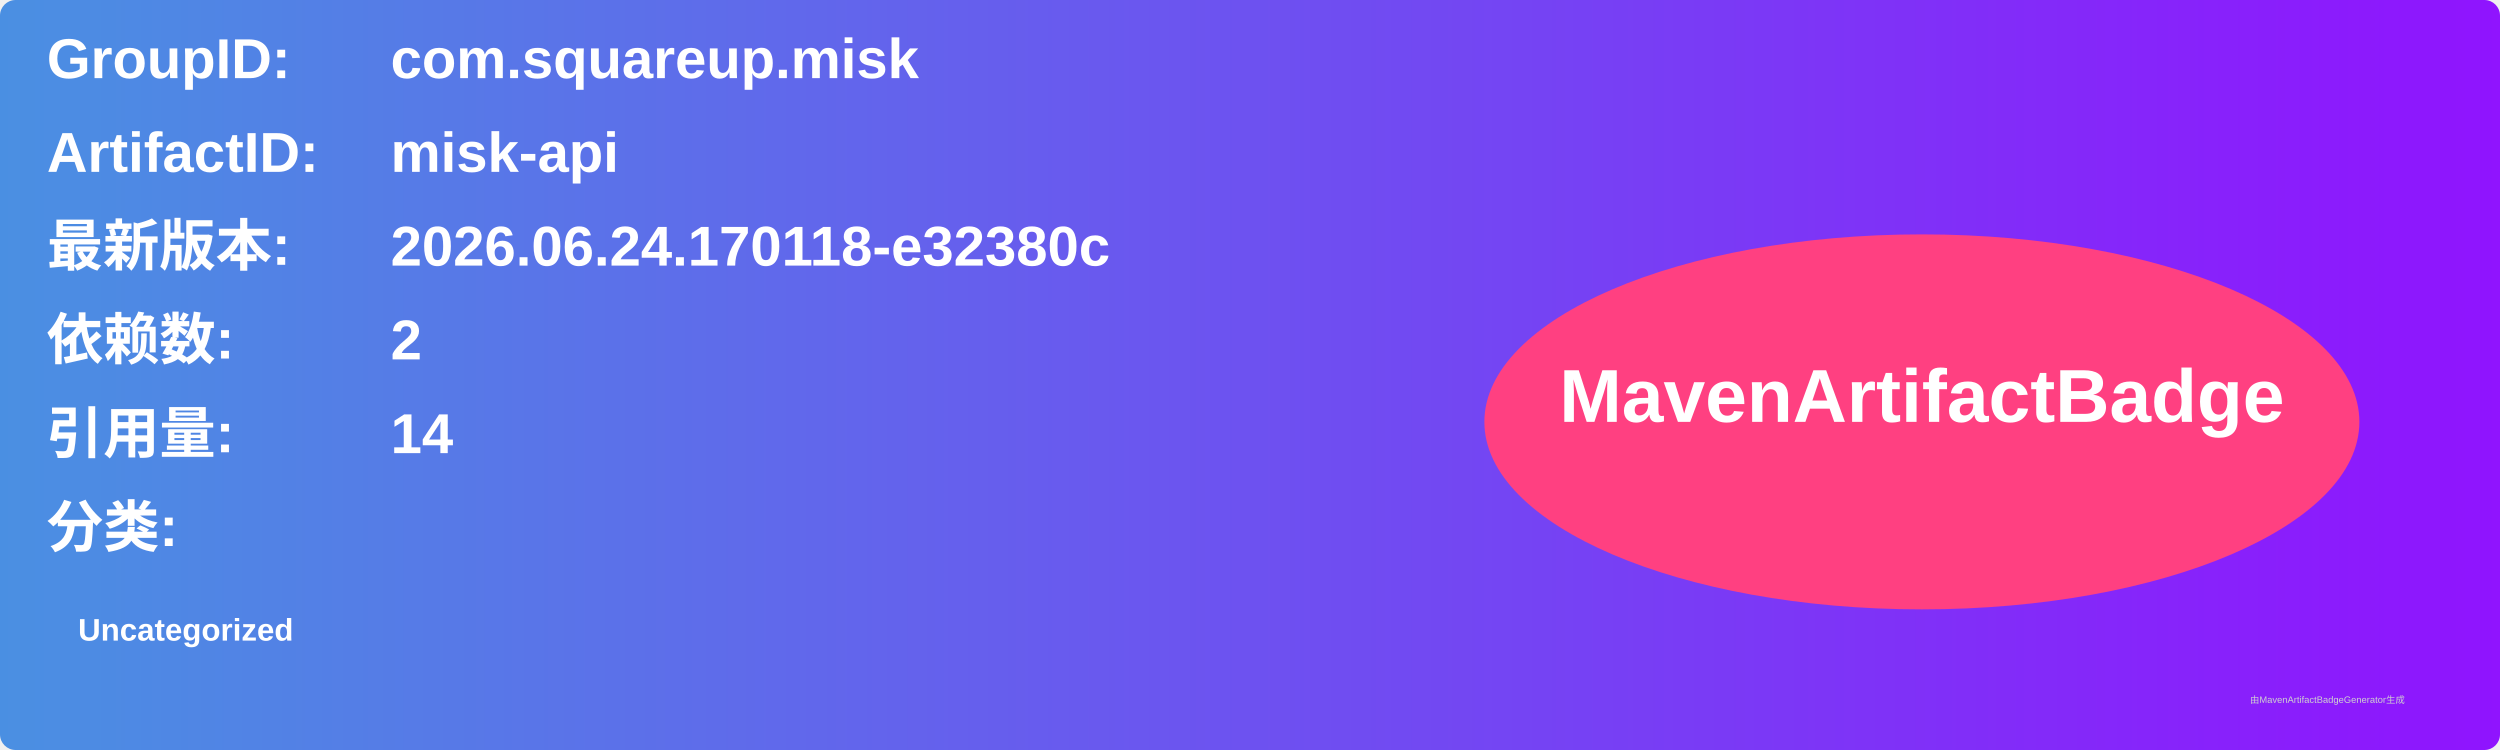
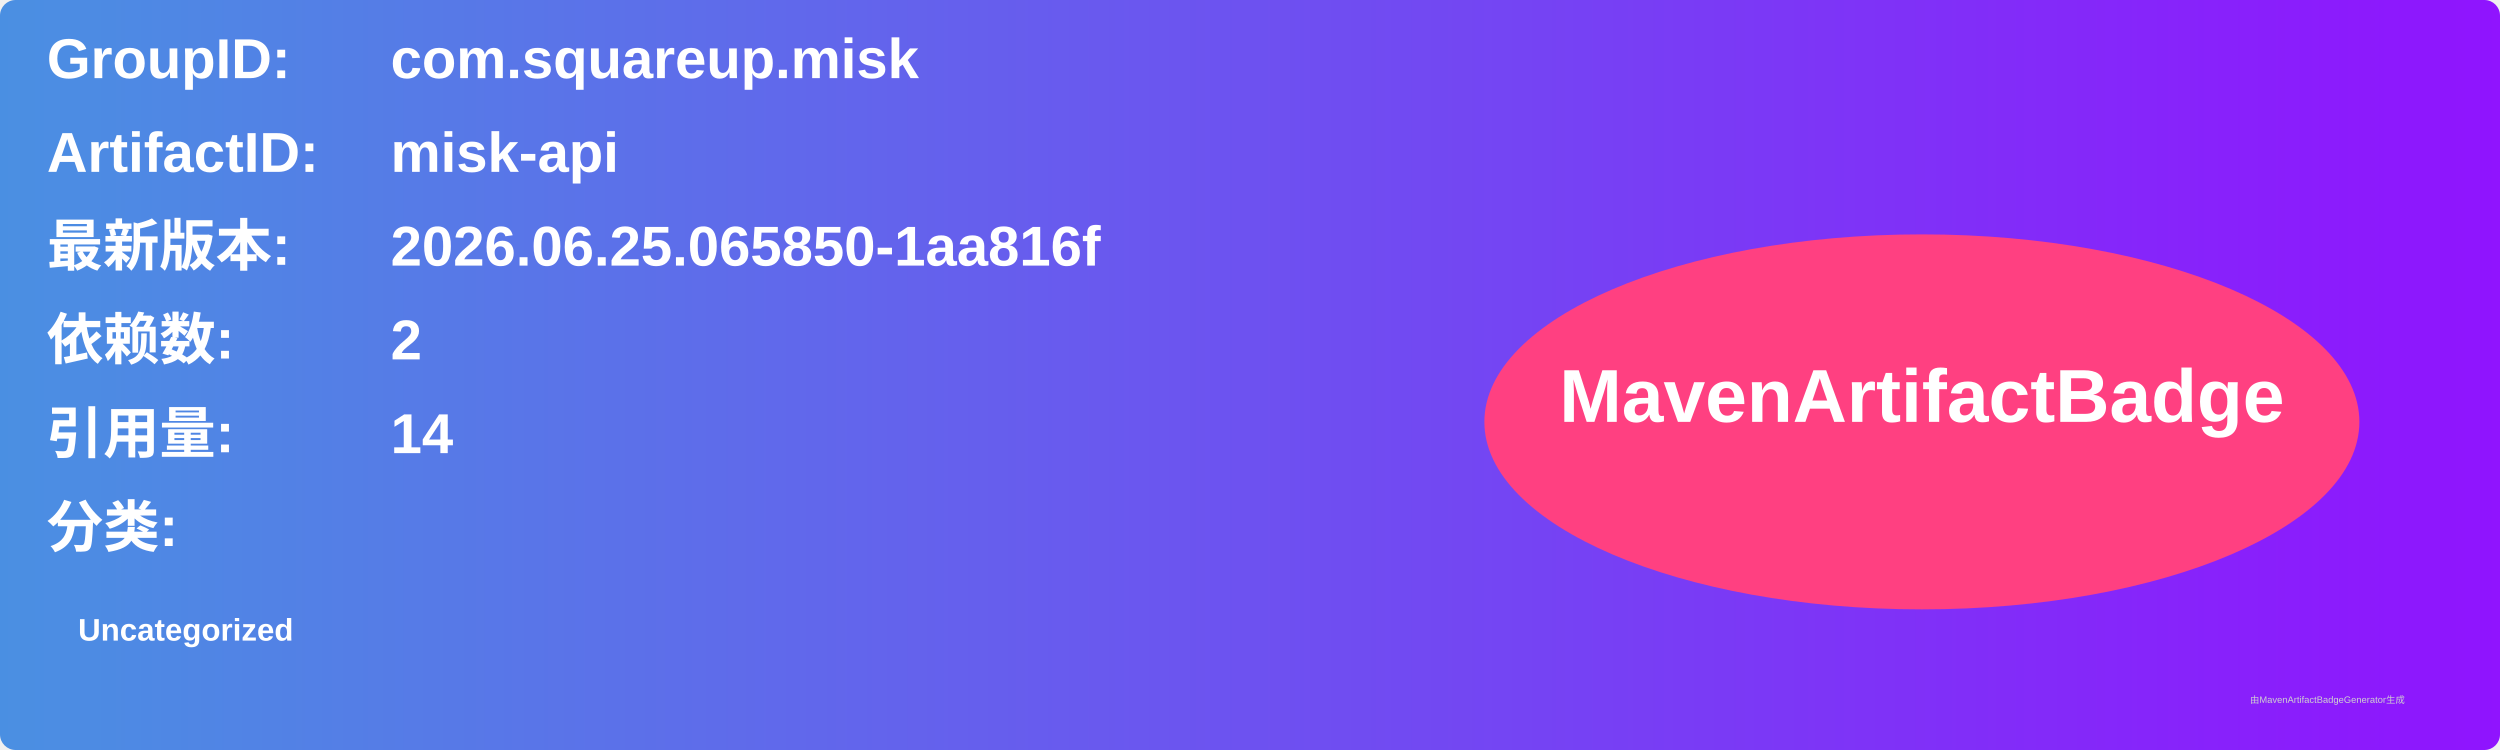
<svg xmlns="http://www.w3.org/2000/svg" width="800" height="240" viewBox="0 0 800 240">
  <linearGradient id="grad" x1="0%" y1="0%" x2="100%" y2="0%">
    <stop offset="0%" stop-color="#4a90e2" />
    <stop offset="100%" stop-color="#9013fe" />
  </linearGradient>
  <rect width="100%" height="100%" rx="5" ry="5" fill="url(#grad)" />
  <g transform="translate(15, 15)">
    <text x="0" y="10" font-family="Arial" font-size="18" fill="white" font-weight="bold" width="260">GroupID:</text>
    <text x="110" y="10" font-family="Arial" font-size="18" fill="white" font-weight="bold" width="460">com.squareup.misk</text>
    <text x="0" y="40" font-family="Arial" font-size="18" fill="white" font-weight="bold" width="260">ArtifactID:</text>
    <text x="110" y="40" font-family="Arial" font-size="18" fill="white" font-weight="bold" width="460">misk-api</text>
    <text x="0" y="70" font-family="Arial" font-size="18" fill="white" font-weight="bold">最新版本:</text>
    <text x="110" y="70" font-family="Arial" font-size="18" fill="white" font-weight="bold">
-       <tspan font-weight="bold">2026.06.24.170118-e32380c</tspan>
+       <tspan font-weight="bold">2026.06.25.065850-1aa816f</tspan>
    </text>
    <text x="0" y="100" font-family="Arial" font-size="18" fill="white" font-weight="bold">依赖数: </text>
    <text x="110" y="100" font-family="Arial" font-size="18" fill="white">
      <tspan font-weight="bold">2</tspan>
    </text>
    <text x="0" y="130" font-family="Arial" font-size="18" fill="white" font-weight="bold">引用量: </text>
    <text x="110" y="130" font-family="Arial" font-size="18" fill="white">
      <tspan font-weight="bold">14</tspan>
    </text>
    <text x="0" y="160" font-family="Arial" font-size="18" fill="white" font-weight="bold">分类:</text>
    <text x="10" y="190" font-family="Arial" font-size="10" fill="white">
      <tspan font-weight="bold">Uncategorized</tspan>
    </text>
    <ellipse cx="600" cy="120" rx="140" ry="60" fill="#ff4081" />
    <text x="600" y="120" text-anchor="middle" font-family="Arial" font-size="24" fill="white" font-weight="bold">MavenArtifactBadge</text>
  </g>
  <text x="720" y="225" font-family="Arial" font-size="3" fill="#d0d0d0">由MavenArtifactBadgeGenerator生成</text>
</svg>
